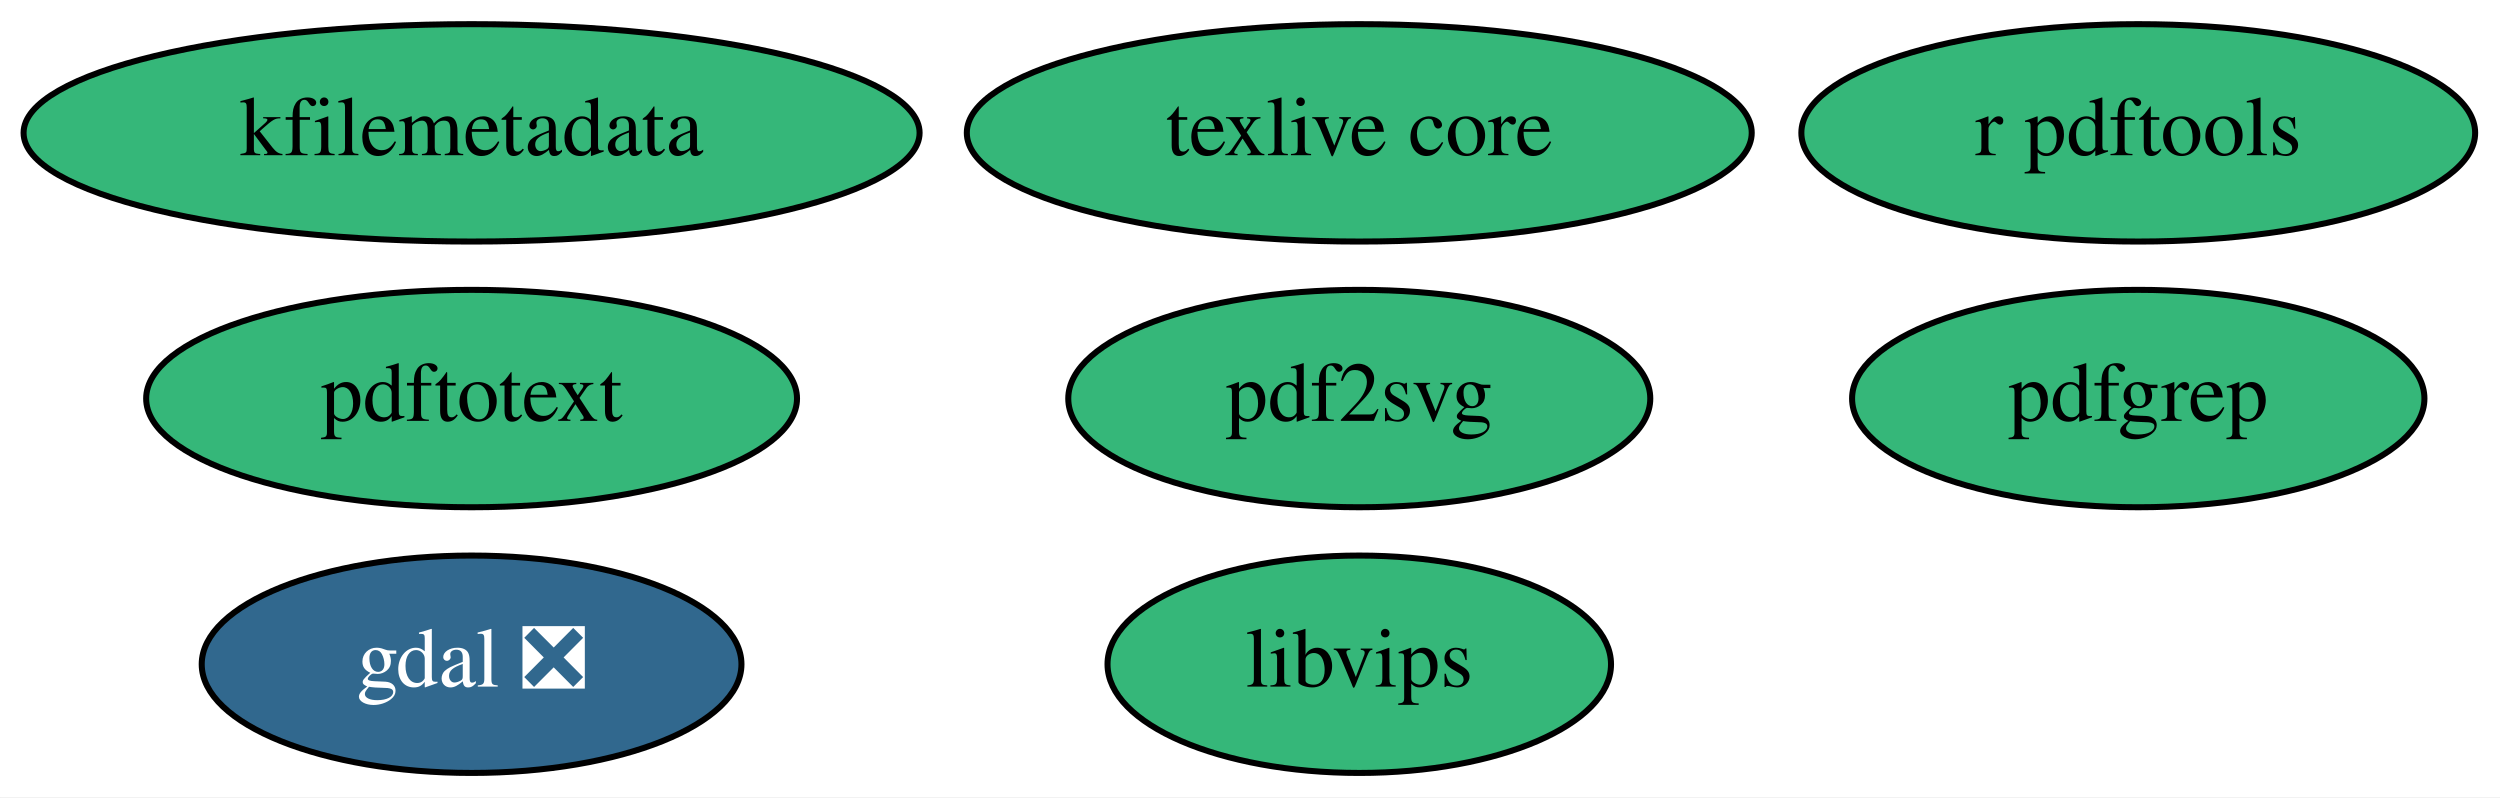
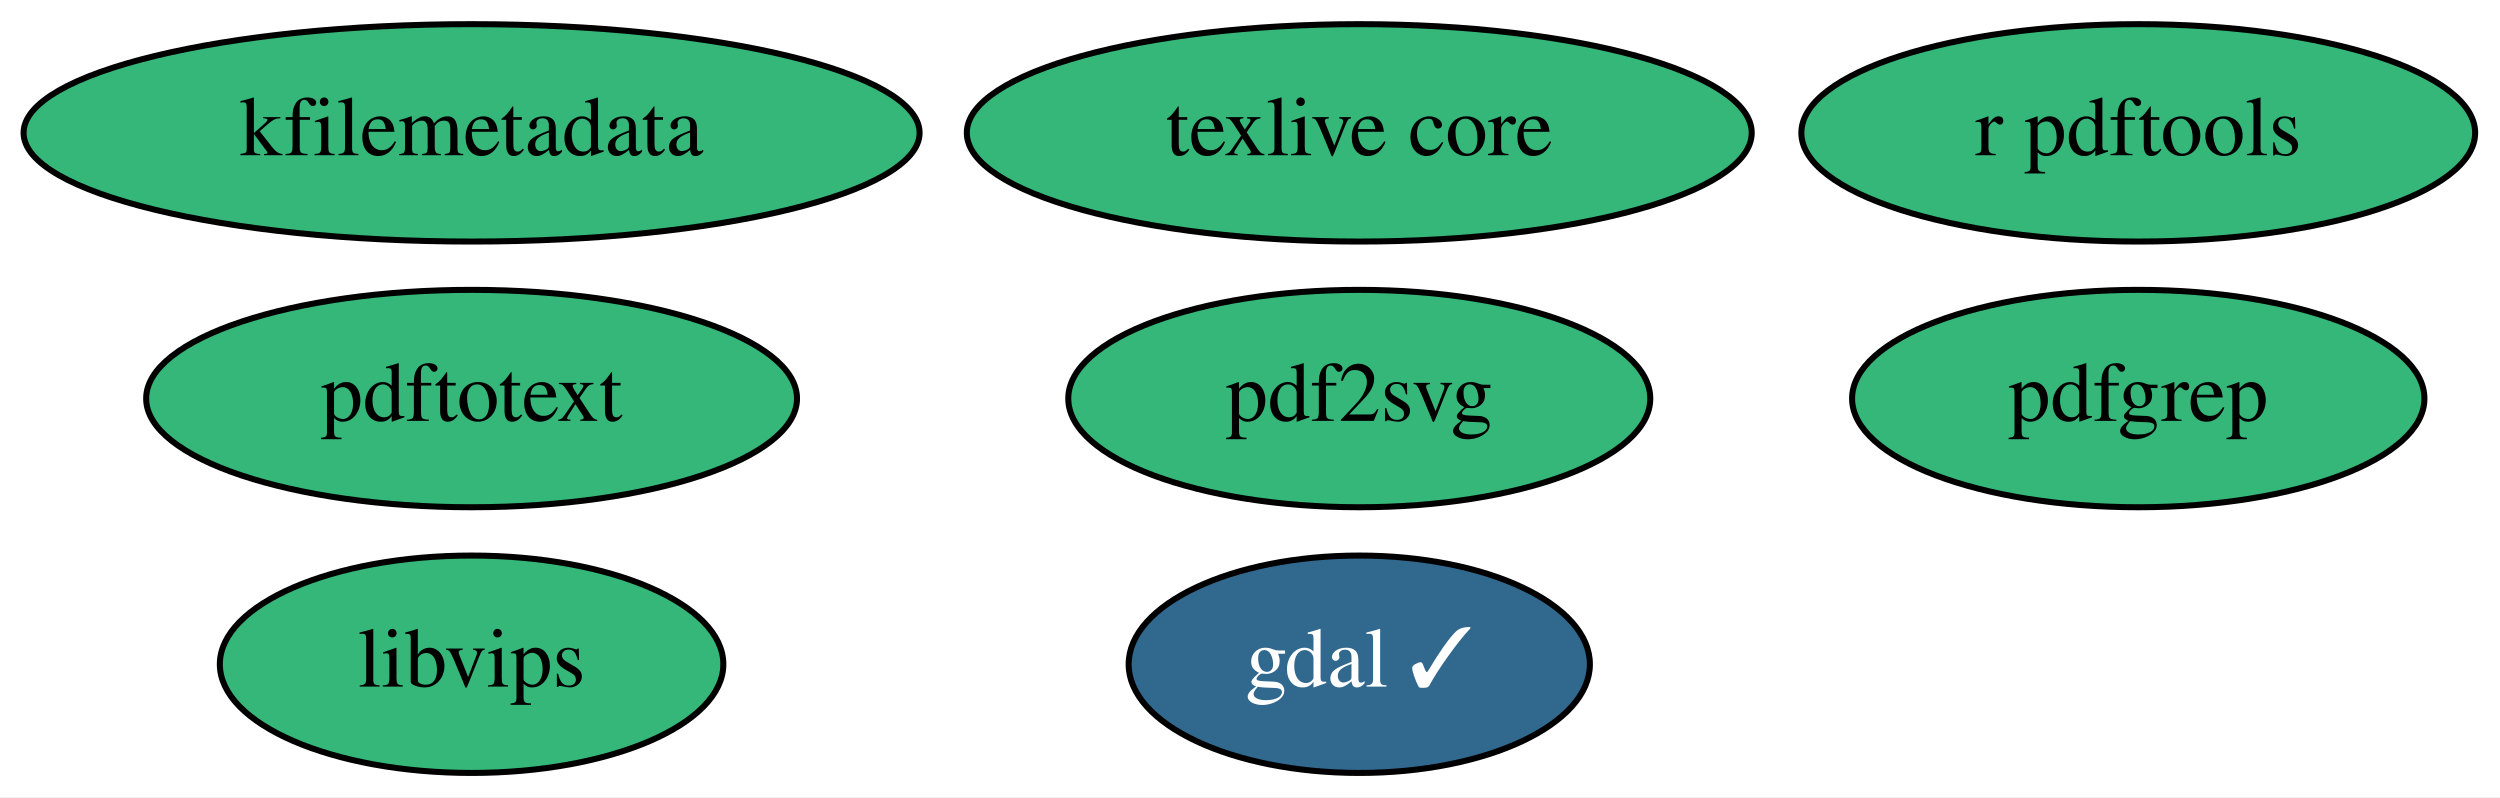
<svg xmlns="http://www.w3.org/2000/svg" xmlns:xlink="http://www.w3.org/1999/xlink" width="414pt" height="132pt" viewBox="0.00 0.00 413.99 132.00">
  <g id="graph0" class="graph" transform="scale(1 1) rotate(0) translate(4 128)">
    <polygon fill="white" stroke="transparent" points="-4,4 -4,-128 409.99,-128 409.99,4 -4,4" />
    <g id="node1" class="node">
      <g id="a_node1">
-         <a xlink:href="https://github.com/conda-forge/gdal-feedstock/pull/510" xlink:title="gdal ❎">
-           <ellipse fill="#31688e" stroke="black" cx="74.09" cy="-18" rx="44.69" ry="18" />
-           <text text-anchor="middle" x="74.09" y="-14.3" font-family="Times,serif" font-size="14.00" fill="white">gdal ❎</text>
+         <a xlink:href="https://github.com/conda-forge/gdal-feedstock/pull/510" xlink:title="gdal ✓">
+           <ellipse fill="#31688e" stroke="black" cx="221.09" cy="-18" rx="38.19" ry="18" />
+           <text text-anchor="middle" x="221.09" y="-14.3" font-family="Times,serif" font-size="14.00" fill="white">gdal ✓</text>
        </a>
      </g>
    </g>
    <g id="node2" class="node">
      <g id="a_node2">
        <a xlink:href="https://github.com/conda-forge/texlive-core-feedstock" xlink:title="texlive core">
          <ellipse fill="#35b779" stroke="black" cx="221.09" cy="-106" rx="64.99" ry="18" />
          <text text-anchor="middle" x="221.09" y="-102.3" font-family="Times,serif" font-size="14.00">texlive core</text>
        </a>
      </g>
    </g>
    <g id="node3" class="node">
      <g id="a_node3">
        <a xlink:href="https://github.com/conda-forge/r-pdftools-feedstock" xlink:title="r pdftools">
          <ellipse fill="#35b779" stroke="black" cx="350.09" cy="-106" rx="55.79" ry="18" />
          <text text-anchor="middle" x="350.09" y="-102.3" font-family="Times,serif" font-size="14.00">r pdftools</text>
        </a>
      </g>
    </g>
    <g id="node4" class="node">
      <g id="a_node4">
        <a xlink:href="https://github.com/conda-forge/libvips-feedstock" xlink:title="libvips">
-           <ellipse fill="#35b779" stroke="black" cx="221.09" cy="-18" rx="41.69" ry="18" />
-           <text text-anchor="middle" x="221.09" y="-14.3" font-family="Times,serif" font-size="14.00">libvips</text>
+           <ellipse fill="#35b779" stroke="black" cx="74.09" cy="-18" rx="41.69" ry="18" />
+           <text text-anchor="middle" x="74.09" y="-14.3" font-family="Times,serif" font-size="14.00">libvips</text>
        </a>
      </g>
    </g>
    <g id="node5" class="node">
      <g id="a_node5">
        <a xlink:href="https://github.com/conda-forge/kfilemetadata-feedstock" xlink:title="kfilemetadata">
          <ellipse fill="#35b779" stroke="black" cx="74.09" cy="-106" rx="74.19" ry="18" />
          <text text-anchor="middle" x="74.09" y="-102.3" font-family="Times,serif" font-size="14.00">kfilemetadata</text>
        </a>
      </g>
    </g>
    <g id="node6" class="node">
      <g id="a_node6">
        <a xlink:href="https://github.com/conda-forge/pdf2svg-feedstock" xlink:title="pdf2svg">
          <ellipse fill="#35b779" stroke="black" cx="221.09" cy="-62" rx="48.19" ry="18" />
          <text text-anchor="middle" x="221.09" y="-58.3" font-family="Times,serif" font-size="14.00">pdf2svg</text>
        </a>
      </g>
    </g>
    <g id="node7" class="node">
      <g id="a_node7">
        <a xlink:href="https://github.com/conda-forge/pdfgrep-feedstock" xlink:title="pdfgrep">
          <ellipse fill="#35b779" stroke="black" cx="350.09" cy="-62" rx="47.39" ry="18" />
          <text text-anchor="middle" x="350.09" y="-58.3" font-family="Times,serif" font-size="14.00">pdfgrep</text>
        </a>
      </g>
    </g>
    <g id="node8" class="node">
      <g id="a_node8">
        <a xlink:href="https://github.com/conda-forge/pdftotext-feedstock" xlink:title="pdftotext">
          <ellipse fill="#35b779" stroke="black" cx="74.09" cy="-62" rx="53.89" ry="18" />
          <text text-anchor="middle" x="74.09" y="-58.3" font-family="Times,serif" font-size="14.00">pdftotext</text>
        </a>
      </g>
    </g>
  </g>
</svg>
